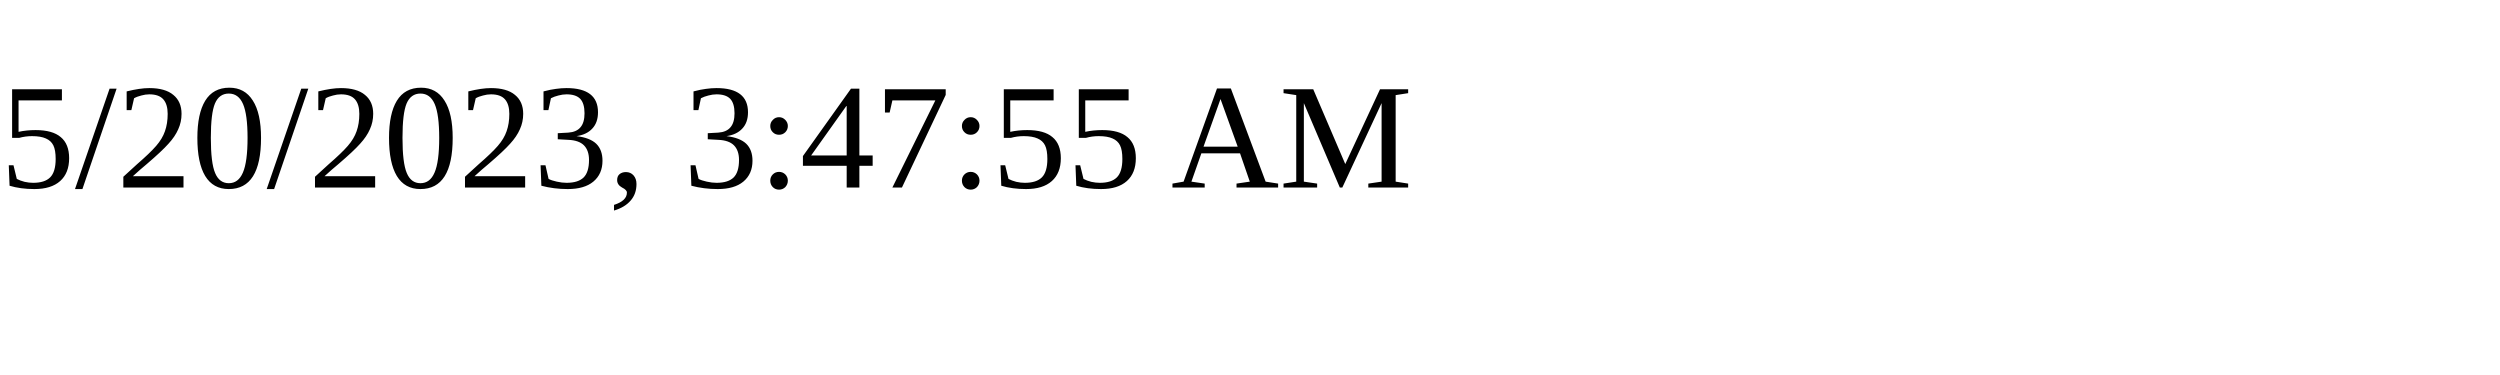
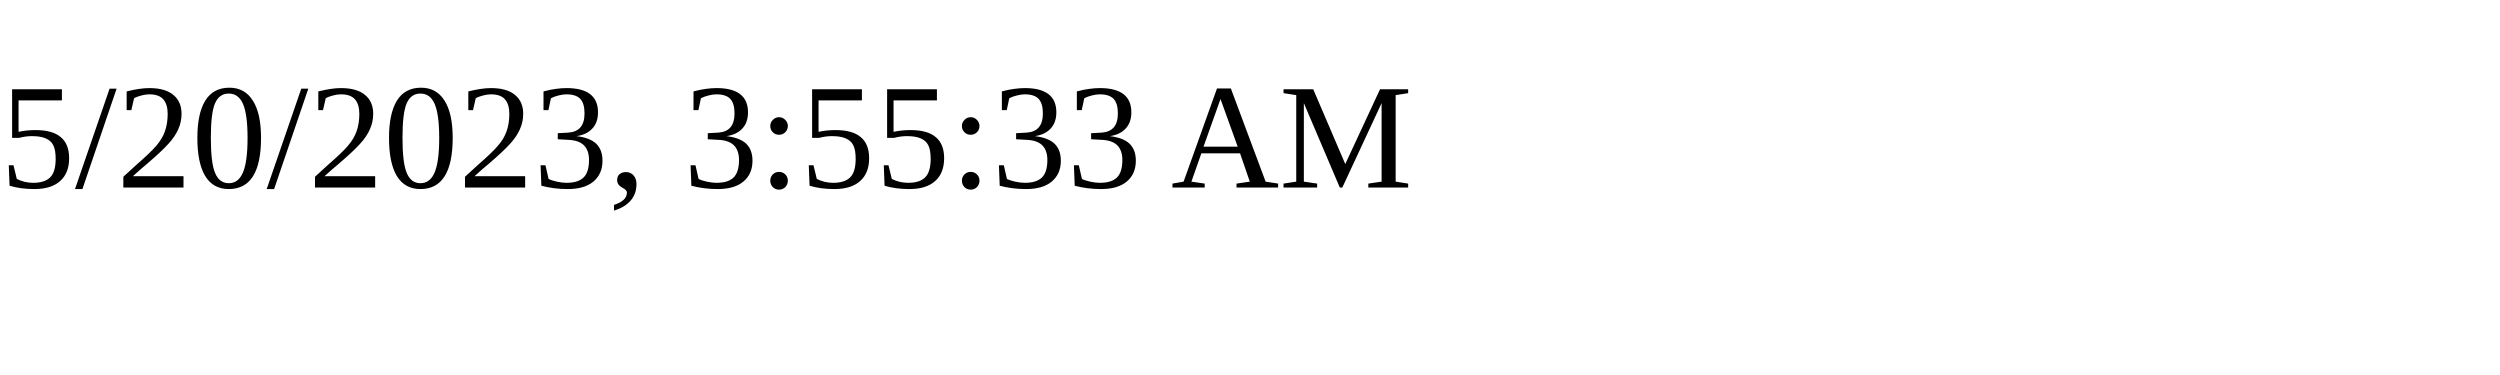
<svg xmlns="http://www.w3.org/2000/svg" height="30" width="200">
-   <text x="0" y="15">5/20/2023, 3:47:55 AM</text>
+   <text x="0" y="15">5/20/2023, 3:55:33 AM</text>
</svg>
